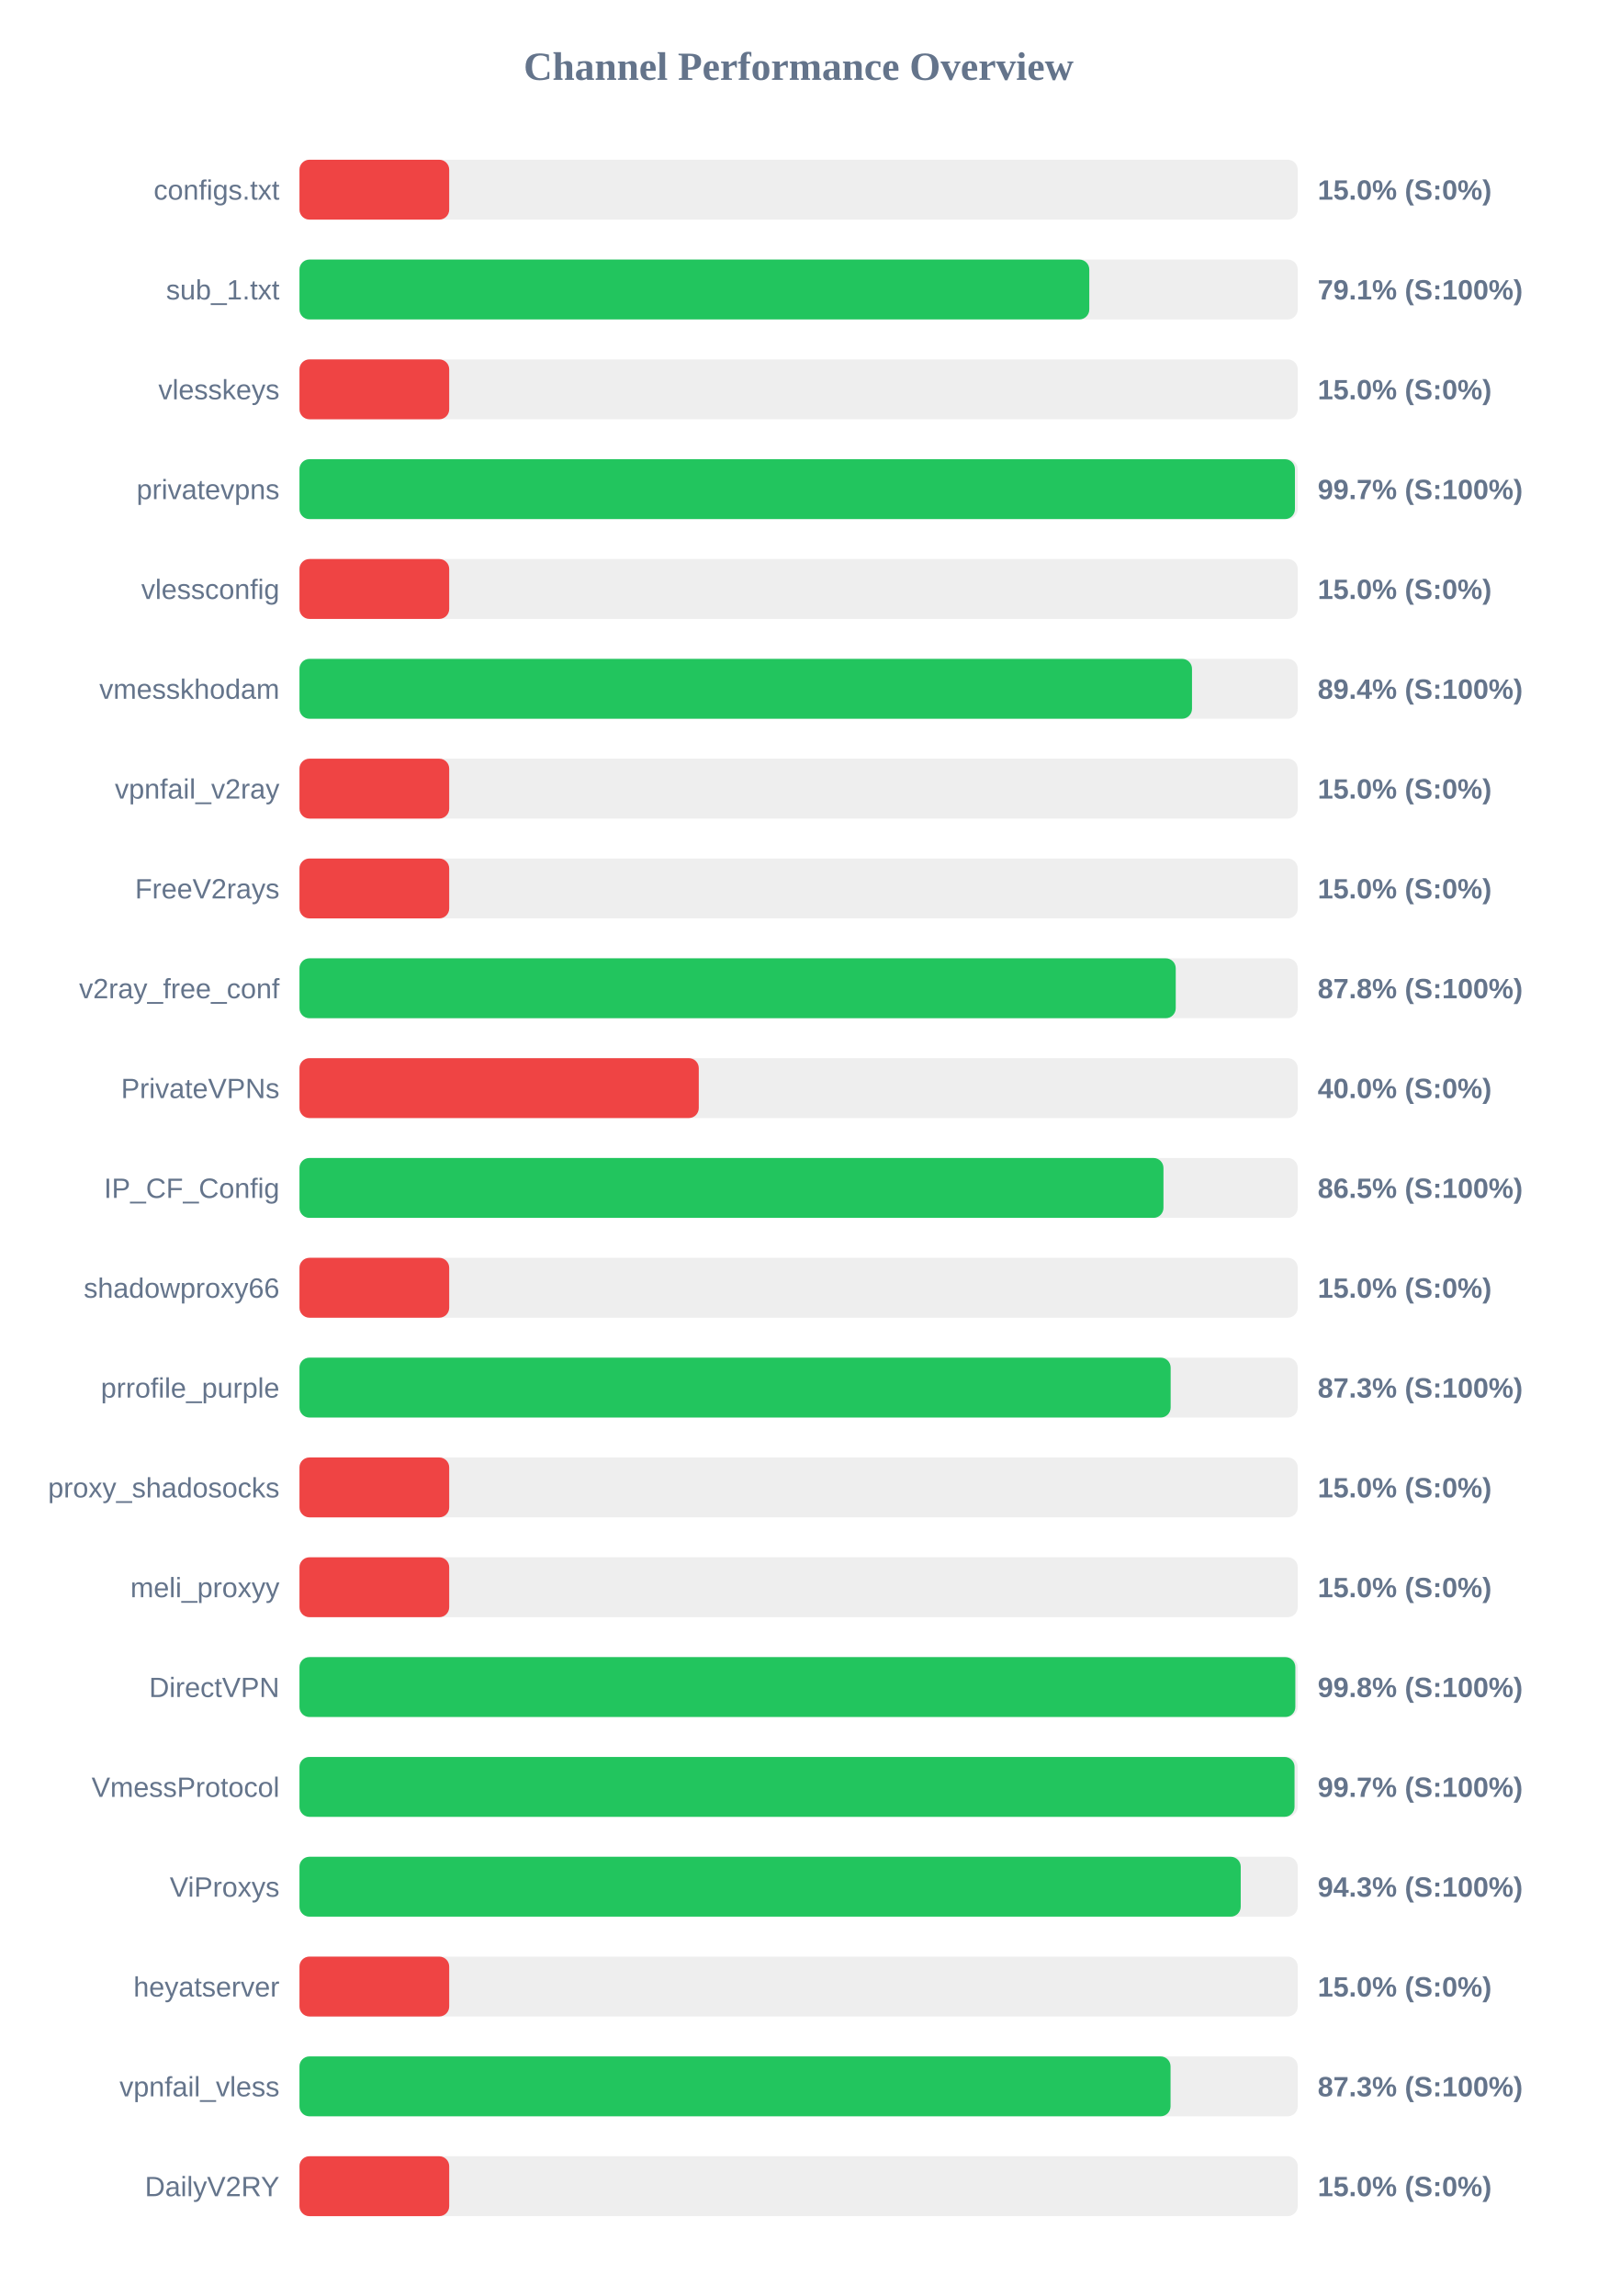
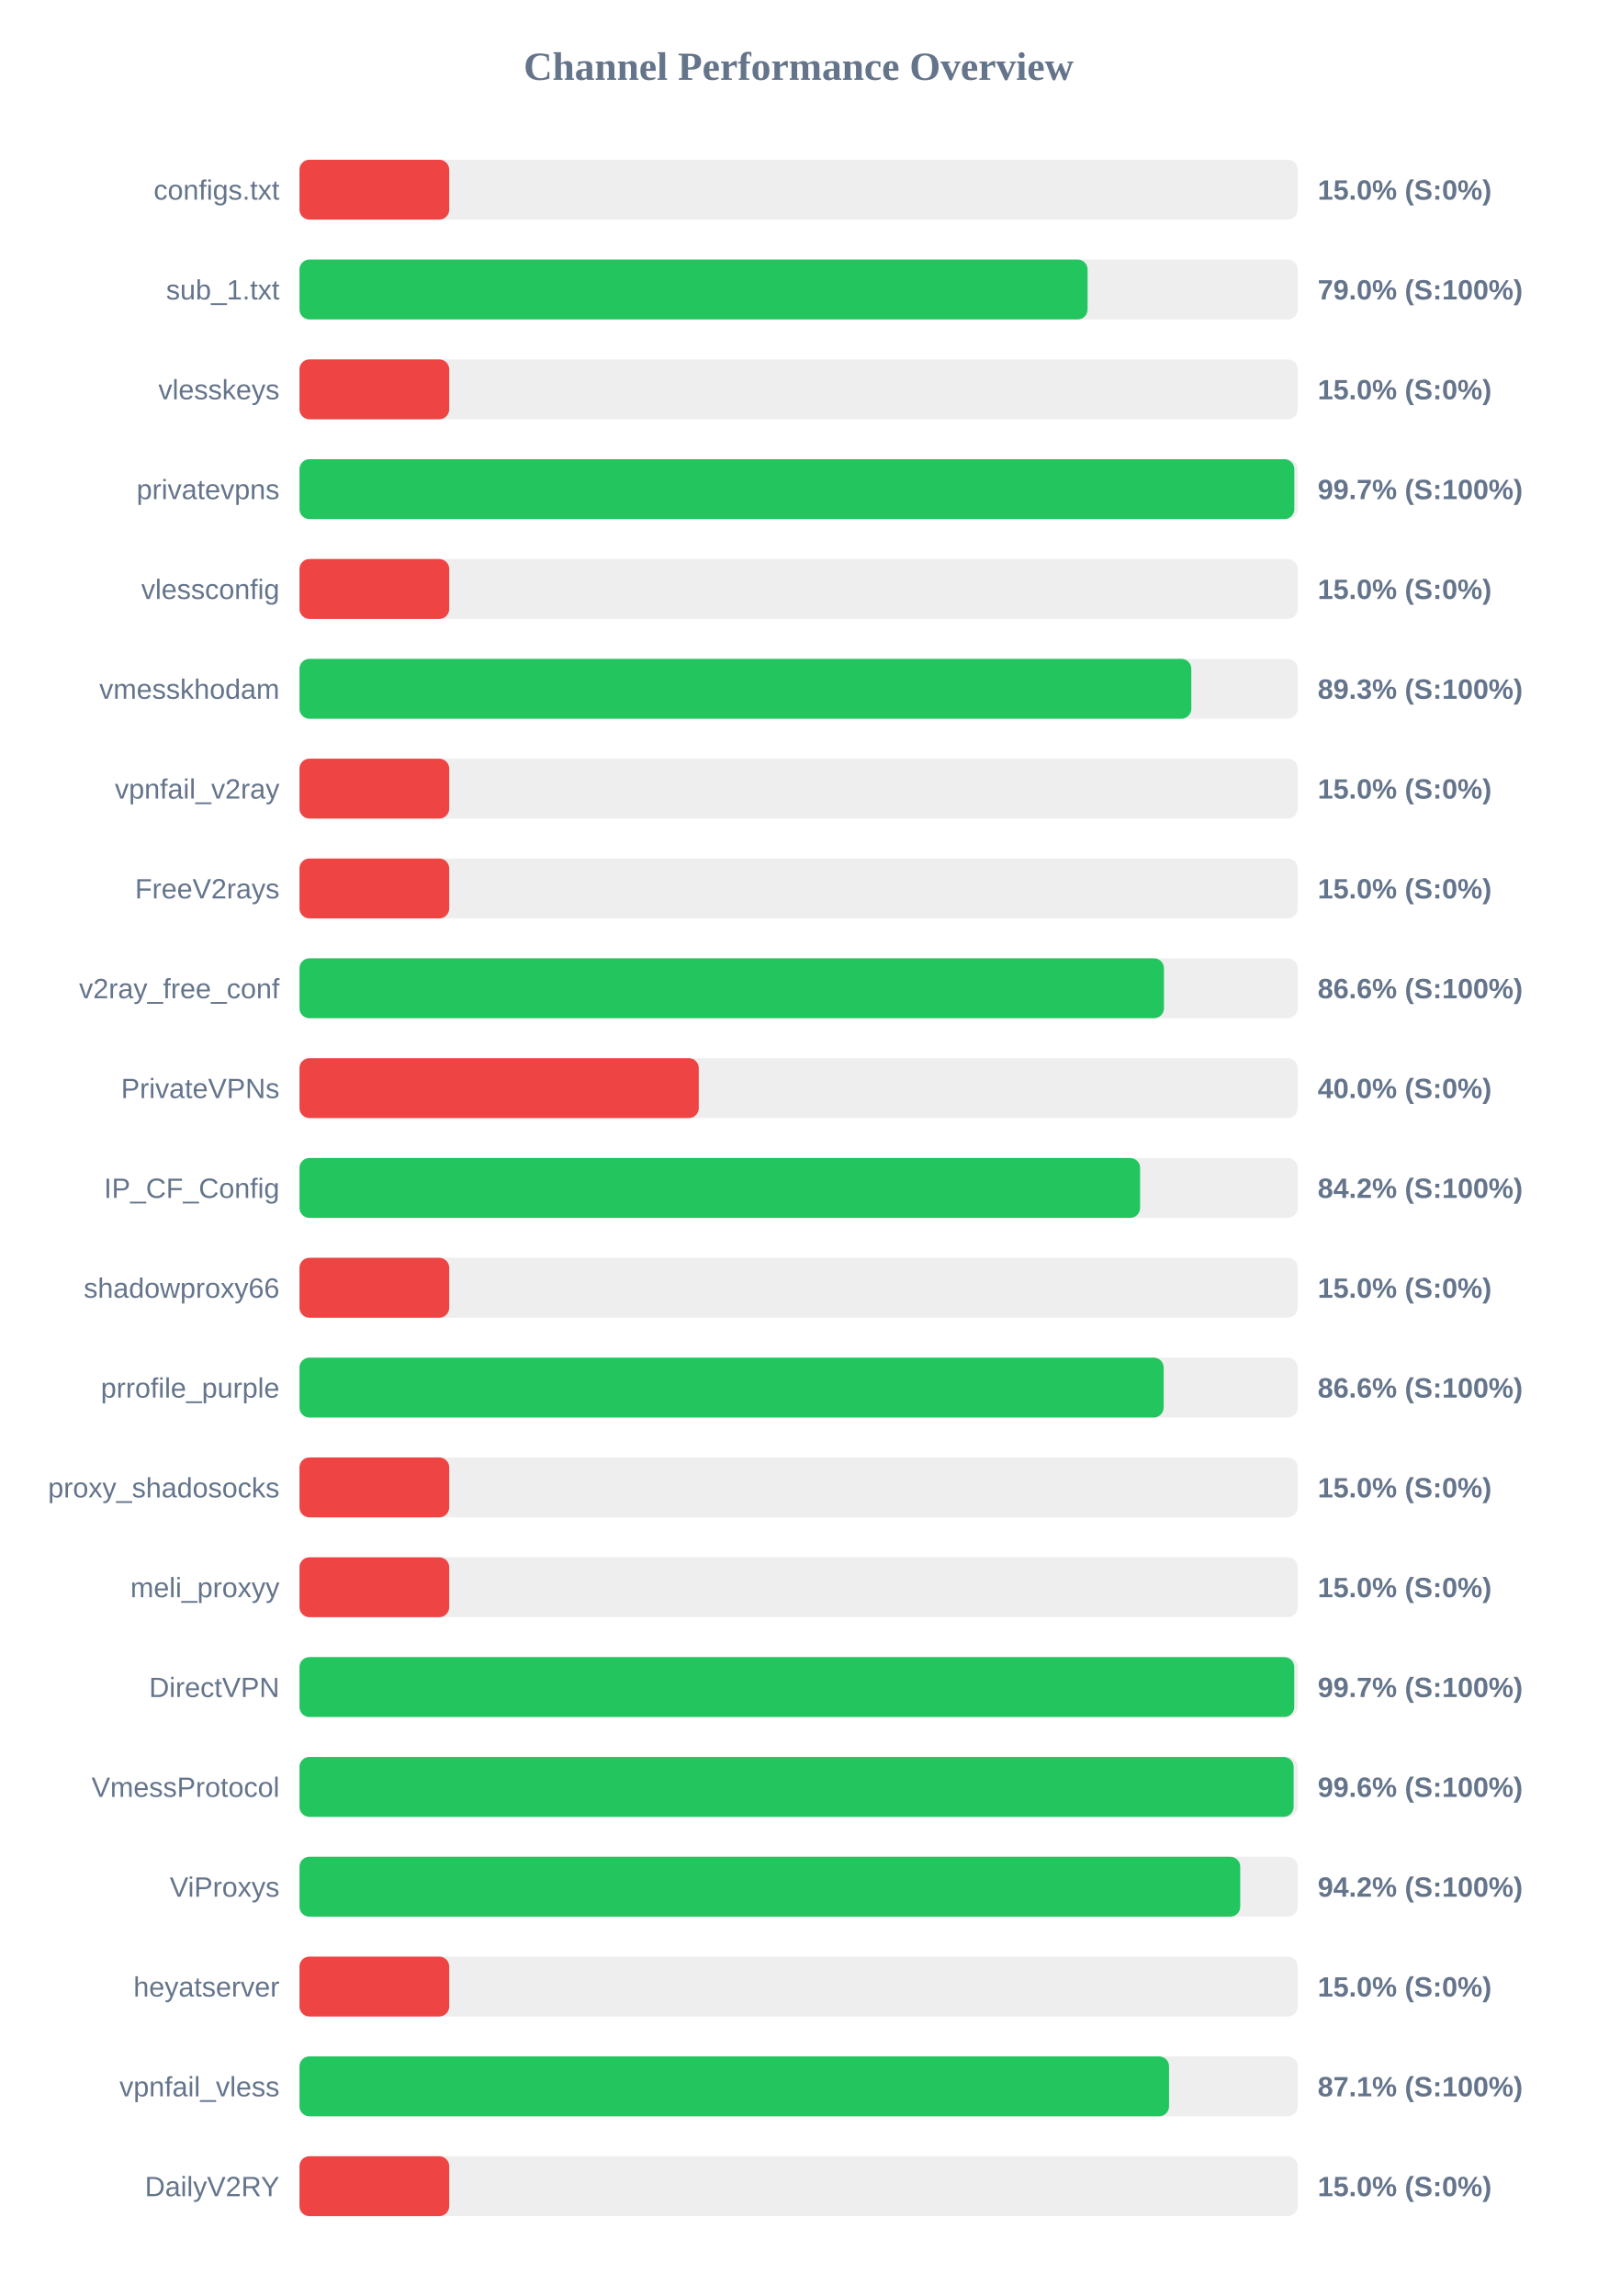
<svg xmlns="http://www.w3.org/2000/svg" width="800" height="1150" version="1.1">
  <style>
        .row { font: 14px Arial; fill: #64748b; }
        .score { font: bold 14px Arial; fill: #64748b; }
    </style>
  <text x="400" y="40" text-anchor="middle" font-size="20px" font-weight="bold" fill="#64748b">Channel Performance Overview</text>
  <rect x="150" y="80" width="500" height="30" fill="#eee" rx="5" />
  <rect x="150" y="80" width="75.0" height="30" fill="#ef4444" rx="5" />
  <text x="140" y="100" text-anchor="end" class="row">configs.txt</text>
  <text x="660" y="100" text-anchor="start" class="score">15.0% (S:0%)</text>
  <rect x="150" y="130" width="500" height="30" fill="#eee" rx="5" />
-   <rect x="150" y="130" width="395.6" height="30" fill="#22c55e" rx="5" />
+   <rect x="150" y="130" width="394.75" height="30" fill="#22c55e" rx="5" />
  <text x="140" y="150" text-anchor="end" class="row">sub_1.txt</text>
-   <text x="660" y="150" text-anchor="start" class="score">79.1% (S:100%)</text>
+   <text x="660" y="150" text-anchor="start" class="score">79.0% (S:100%)</text>
  <rect x="150" y="180" width="500" height="30" fill="#eee" rx="5" />
  <rect x="150" y="180" width="75.0" height="30" fill="#ef4444" rx="5" />
  <text x="140" y="200" text-anchor="end" class="row">vlesskeys</text>
  <text x="660" y="200" text-anchor="start" class="score">15.0% (S:0%)</text>
  <rect x="150" y="230" width="500" height="30" fill="#eee" rx="5" />
-   <rect x="150" y="230" width="498.6" height="30" fill="#22c55e" rx="5" />
+   <rect x="150" y="230" width="498.3" height="30" fill="#22c55e" rx="5" />
  <text x="140" y="250" text-anchor="end" class="row">privatevpns</text>
  <text x="660" y="250" text-anchor="start" class="score">99.7% (S:100%)</text>
  <rect x="150" y="280" width="500" height="30" fill="#eee" rx="5" />
  <rect x="150" y="280" width="75.0" height="30" fill="#ef4444" rx="5" />
  <text x="140" y="300" text-anchor="end" class="row">vlessconfig</text>
  <text x="660" y="300" text-anchor="start" class="score">15.0% (S:0%)</text>
  <rect x="150" y="330" width="500" height="30" fill="#eee" rx="5" />
-   <rect x="150" y="330" width="447.05" height="30" fill="#22c55e" rx="5" />
+   <rect x="150" y="330" width="446.7" height="30" fill="#22c55e" rx="5" />
  <text x="140" y="350" text-anchor="end" class="row">vmesskhodam</text>
-   <text x="660" y="350" text-anchor="start" class="score">89.4% (S:100%)</text>
+   <text x="660" y="350" text-anchor="start" class="score">89.3% (S:100%)</text>
  <rect x="150" y="380" width="500" height="30" fill="#eee" rx="5" />
  <rect x="150" y="380" width="75.0" height="30" fill="#ef4444" rx="5" />
  <text x="140" y="400" text-anchor="end" class="row">vpnfail_v2ray</text>
  <text x="660" y="400" text-anchor="start" class="score">15.0% (S:0%)</text>
  <rect x="150" y="430" width="500" height="30" fill="#eee" rx="5" />
  <rect x="150" y="430" width="75.0" height="30" fill="#ef4444" rx="5" />
  <text x="140" y="450" text-anchor="end" class="row">FreeV2rays</text>
  <text x="660" y="450" text-anchor="start" class="score">15.0% (S:0%)</text>
  <rect x="150" y="480" width="500" height="30" fill="#eee" rx="5" />
-   <rect x="150" y="480" width="438.9" height="30" fill="#22c55e" rx="5" />
+   <rect x="150" y="480" width="433.0" height="30" fill="#22c55e" rx="5" />
  <text x="140" y="500" text-anchor="end" class="row">v2ray_free_conf</text>
-   <text x="660" y="500" text-anchor="start" class="score">87.8% (S:100%)</text>
+   <text x="660" y="500" text-anchor="start" class="score">86.6% (S:100%)</text>
  <rect x="150" y="530" width="500" height="30" fill="#eee" rx="5" />
  <rect x="150" y="530" width="200.0" height="30" fill="#ef4444" rx="5" />
  <text x="140" y="550" text-anchor="end" class="row">PrivateVPNs</text>
  <text x="660" y="550" text-anchor="start" class="score">40.0% (S:0%)</text>
  <rect x="150" y="580" width="500" height="30" fill="#eee" rx="5" />
-   <rect x="150" y="580" width="432.75" height="30" fill="#22c55e" rx="5" />
+   <rect x="150" y="580" width="421.05" height="30" fill="#22c55e" rx="5" />
  <text x="140" y="600" text-anchor="end" class="row">IP_CF_Config</text>
-   <text x="660" y="600" text-anchor="start" class="score">86.5% (S:100%)</text>
+   <text x="660" y="600" text-anchor="start" class="score">84.2% (S:100%)</text>
  <rect x="150" y="630" width="500" height="30" fill="#eee" rx="5" />
  <rect x="150" y="630" width="75.0" height="30" fill="#ef4444" rx="5" />
  <text x="140" y="650" text-anchor="end" class="row">shadowproxy66</text>
  <text x="660" y="650" text-anchor="start" class="score">15.0% (S:0%)</text>
  <rect x="150" y="680" width="500" height="30" fill="#eee" rx="5" />
-   <rect x="150" y="680" width="436.35" height="30" fill="#22c55e" rx="5" />
+   <rect x="150" y="680" width="432.85" height="30" fill="#22c55e" rx="5" />
  <text x="140" y="700" text-anchor="end" class="row">prrofile_purple</text>
-   <text x="660" y="700" text-anchor="start" class="score">87.3% (S:100%)</text>
+   <text x="660" y="700" text-anchor="start" class="score">86.6% (S:100%)</text>
  <rect x="150" y="730" width="500" height="30" fill="#eee" rx="5" />
  <rect x="150" y="730" width="75.0" height="30" fill="#ef4444" rx="5" />
  <text x="140" y="750" text-anchor="end" class="row">proxy_shadosocks</text>
  <text x="660" y="750" text-anchor="start" class="score">15.0% (S:0%)</text>
  <rect x="150" y="780" width="500" height="30" fill="#eee" rx="5" />
  <rect x="150" y="780" width="75.0" height="30" fill="#ef4444" rx="5" />
  <text x="140" y="800" text-anchor="end" class="row">meli_proxyy</text>
  <text x="660" y="800" text-anchor="start" class="score">15.0% (S:0%)</text>
  <rect x="150" y="830" width="500" height="30" fill="#eee" rx="5" />
-   <rect x="150" y="830" width="498.8" height="30" fill="#22c55e" rx="5" />
+   <rect x="150" y="830" width="498.25" height="30" fill="#22c55e" rx="5" />
  <text x="140" y="850" text-anchor="end" class="row">DirectVPN</text>
-   <text x="660" y="850" text-anchor="start" class="score">99.8% (S:100%)</text>
+   <text x="660" y="850" text-anchor="start" class="score">99.7% (S:100%)</text>
  <rect x="150" y="880" width="500" height="30" fill="#eee" rx="5" />
-   <rect x="150" y="880" width="498.4" height="30" fill="#22c55e" rx="5" />
+   <rect x="150" y="880" width="497.95" height="30" fill="#22c55e" rx="5" />
  <text x="140" y="900" text-anchor="end" class="row">VmessProtocol</text>
-   <text x="660" y="900" text-anchor="start" class="score">99.7% (S:100%)</text>
+   <text x="660" y="900" text-anchor="start" class="score">99.6% (S:100%)</text>
  <rect x="150" y="930" width="500" height="30" fill="#eee" rx="5" />
-   <rect x="150" y="930" width="471.45" height="30" fill="#22c55e" rx="5" />
+   <rect x="150" y="930" width="471.2" height="30" fill="#22c55e" rx="5" />
  <text x="140" y="950" text-anchor="end" class="row">ViProxys</text>
-   <text x="660" y="950" text-anchor="start" class="score">94.3% (S:100%)</text>
+   <text x="660" y="950" text-anchor="start" class="score">94.2% (S:100%)</text>
  <rect x="150" y="980" width="500" height="30" fill="#eee" rx="5" />
  <rect x="150" y="980" width="75.0" height="30" fill="#ef4444" rx="5" />
  <text x="140" y="1000" text-anchor="end" class="row">heyatserver</text>
  <text x="660" y="1000" text-anchor="start" class="score">15.0% (S:0%)</text>
  <rect x="150" y="1030" width="500" height="30" fill="#eee" rx="5" />
-   <rect x="150" y="1030" width="436.3" height="30" fill="#22c55e" rx="5" />
+   <rect x="150" y="1030" width="435.55" height="30" fill="#22c55e" rx="5" />
  <text x="140" y="1050" text-anchor="end" class="row">vpnfail_vless</text>
-   <text x="660" y="1050" text-anchor="start" class="score">87.3% (S:100%)</text>
+   <text x="660" y="1050" text-anchor="start" class="score">87.1% (S:100%)</text>
  <rect x="150" y="1080" width="500" height="30" fill="#eee" rx="5" />
  <rect x="150" y="1080" width="75.0" height="30" fill="#ef4444" rx="5" />
  <text x="140" y="1100" text-anchor="end" class="row">DailyV2RY</text>
  <text x="660" y="1100" text-anchor="start" class="score">15.0% (S:0%)</text>
</svg>
